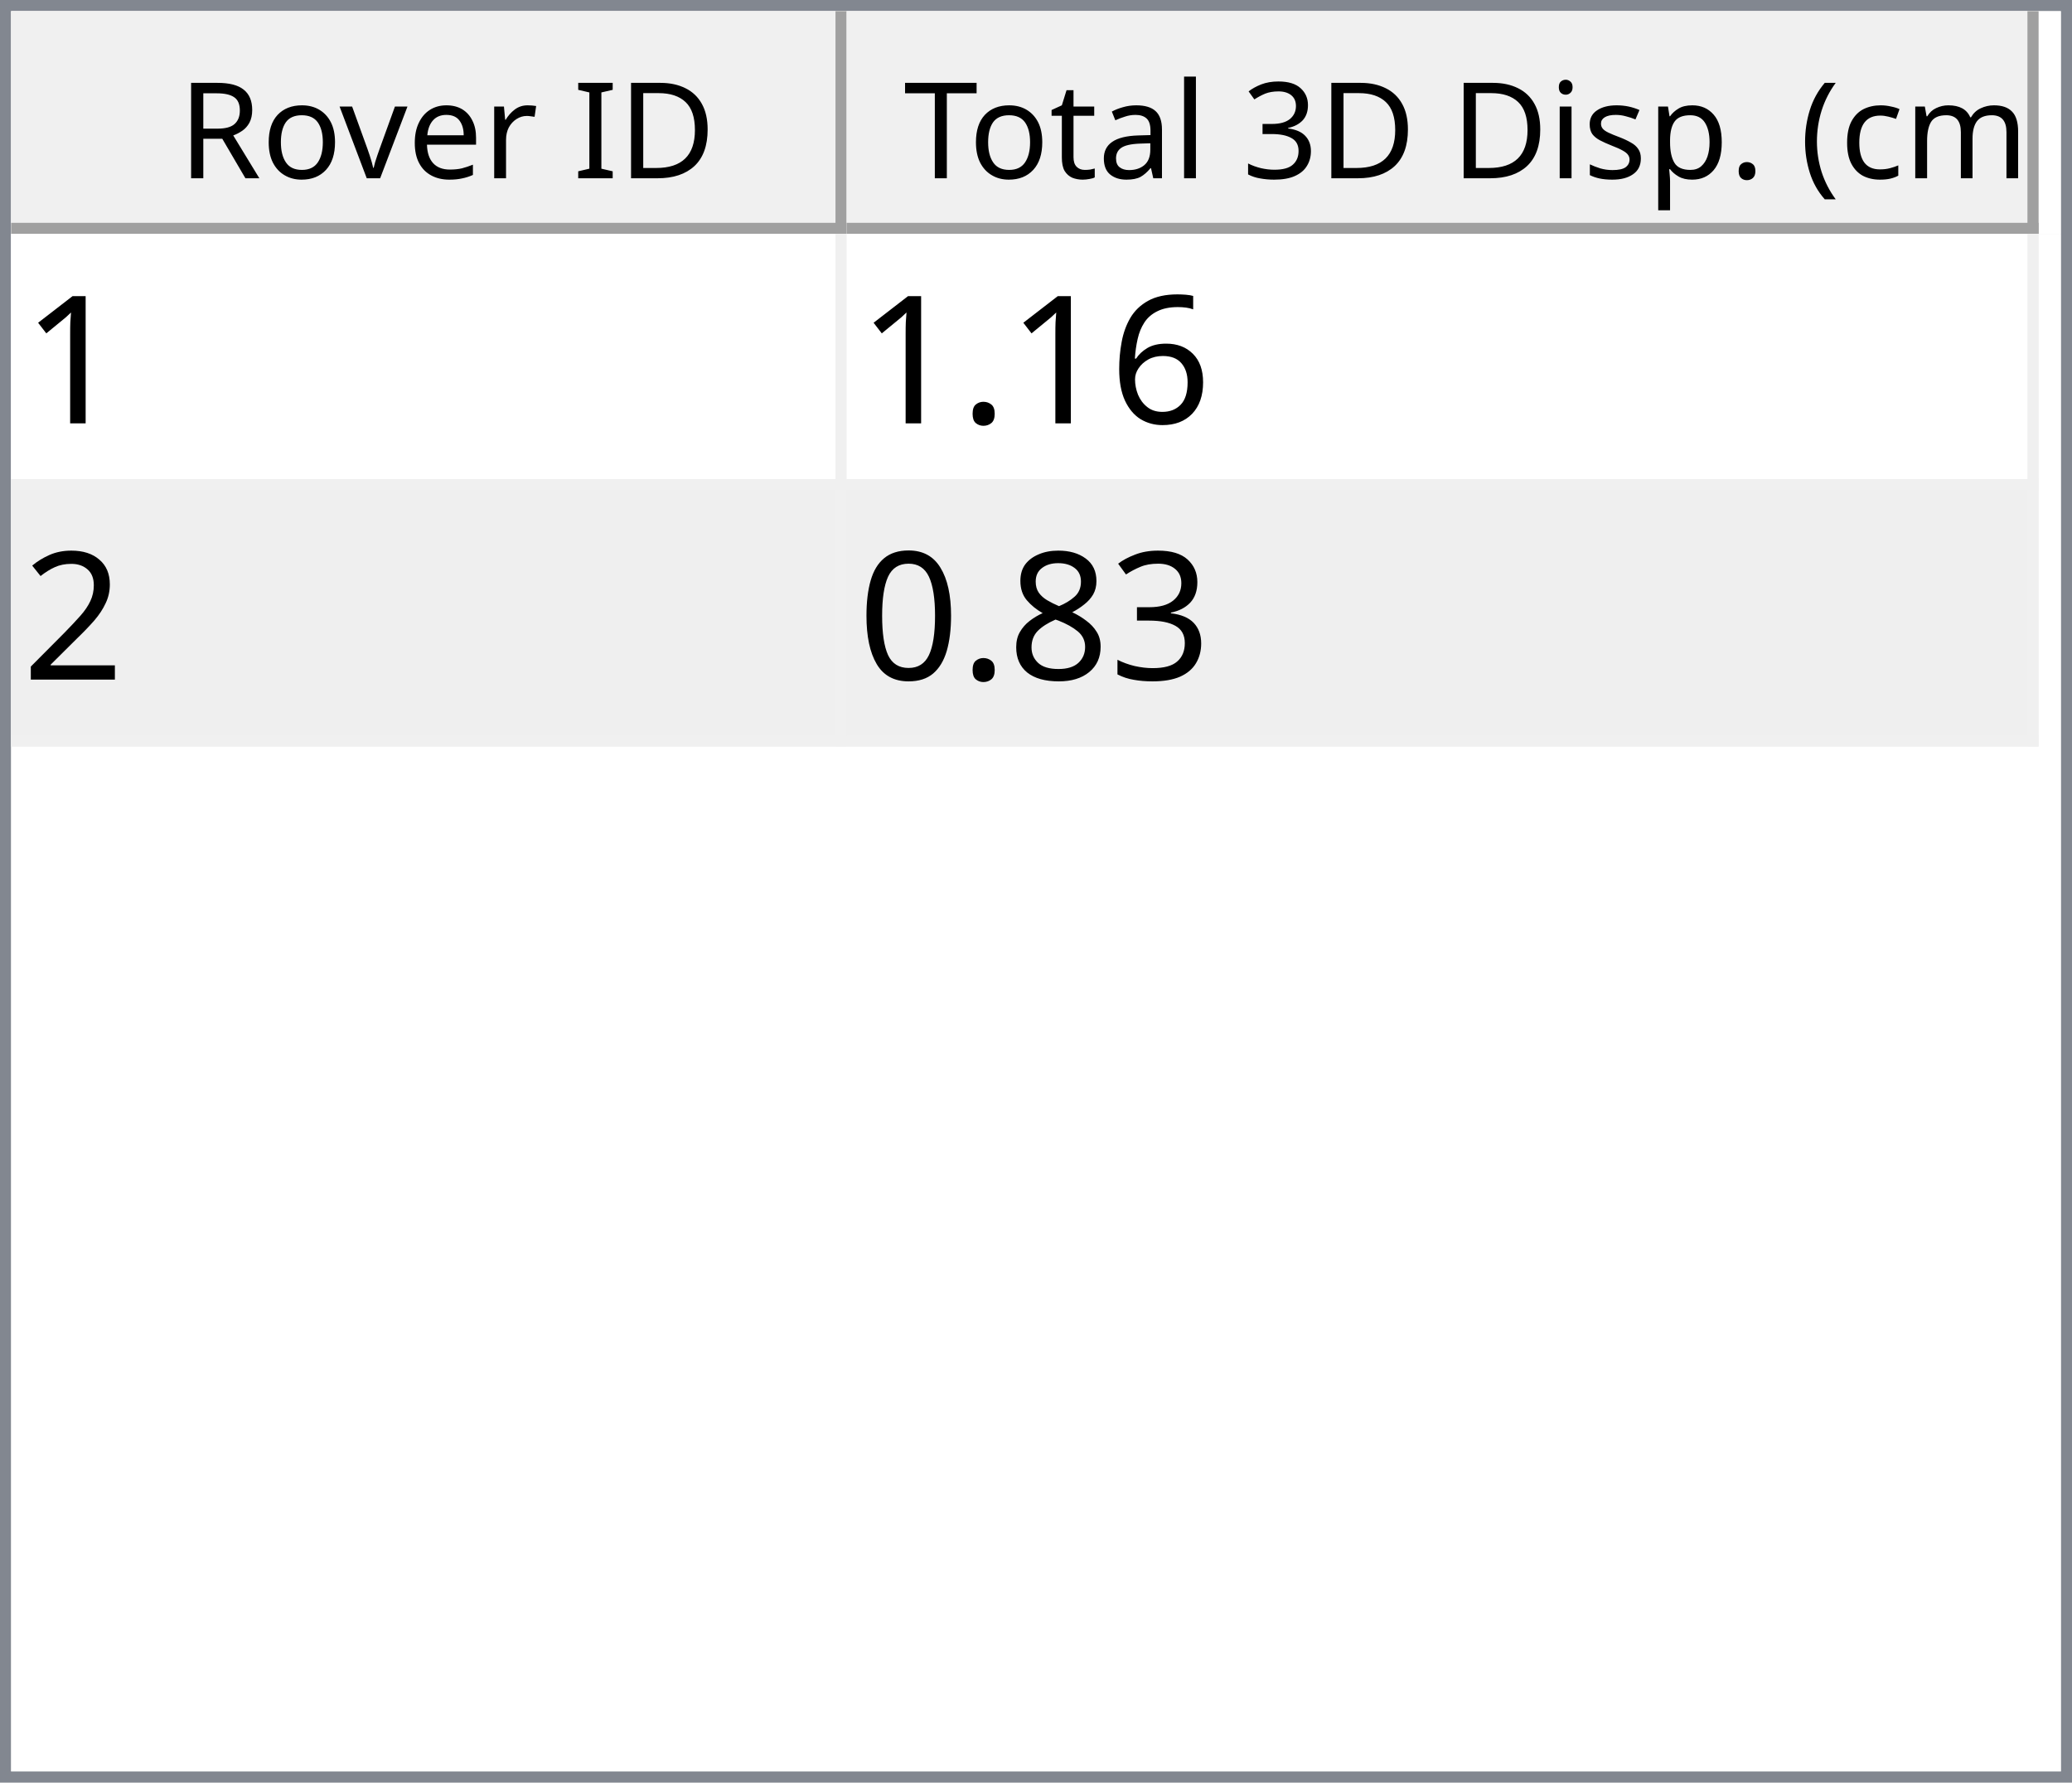
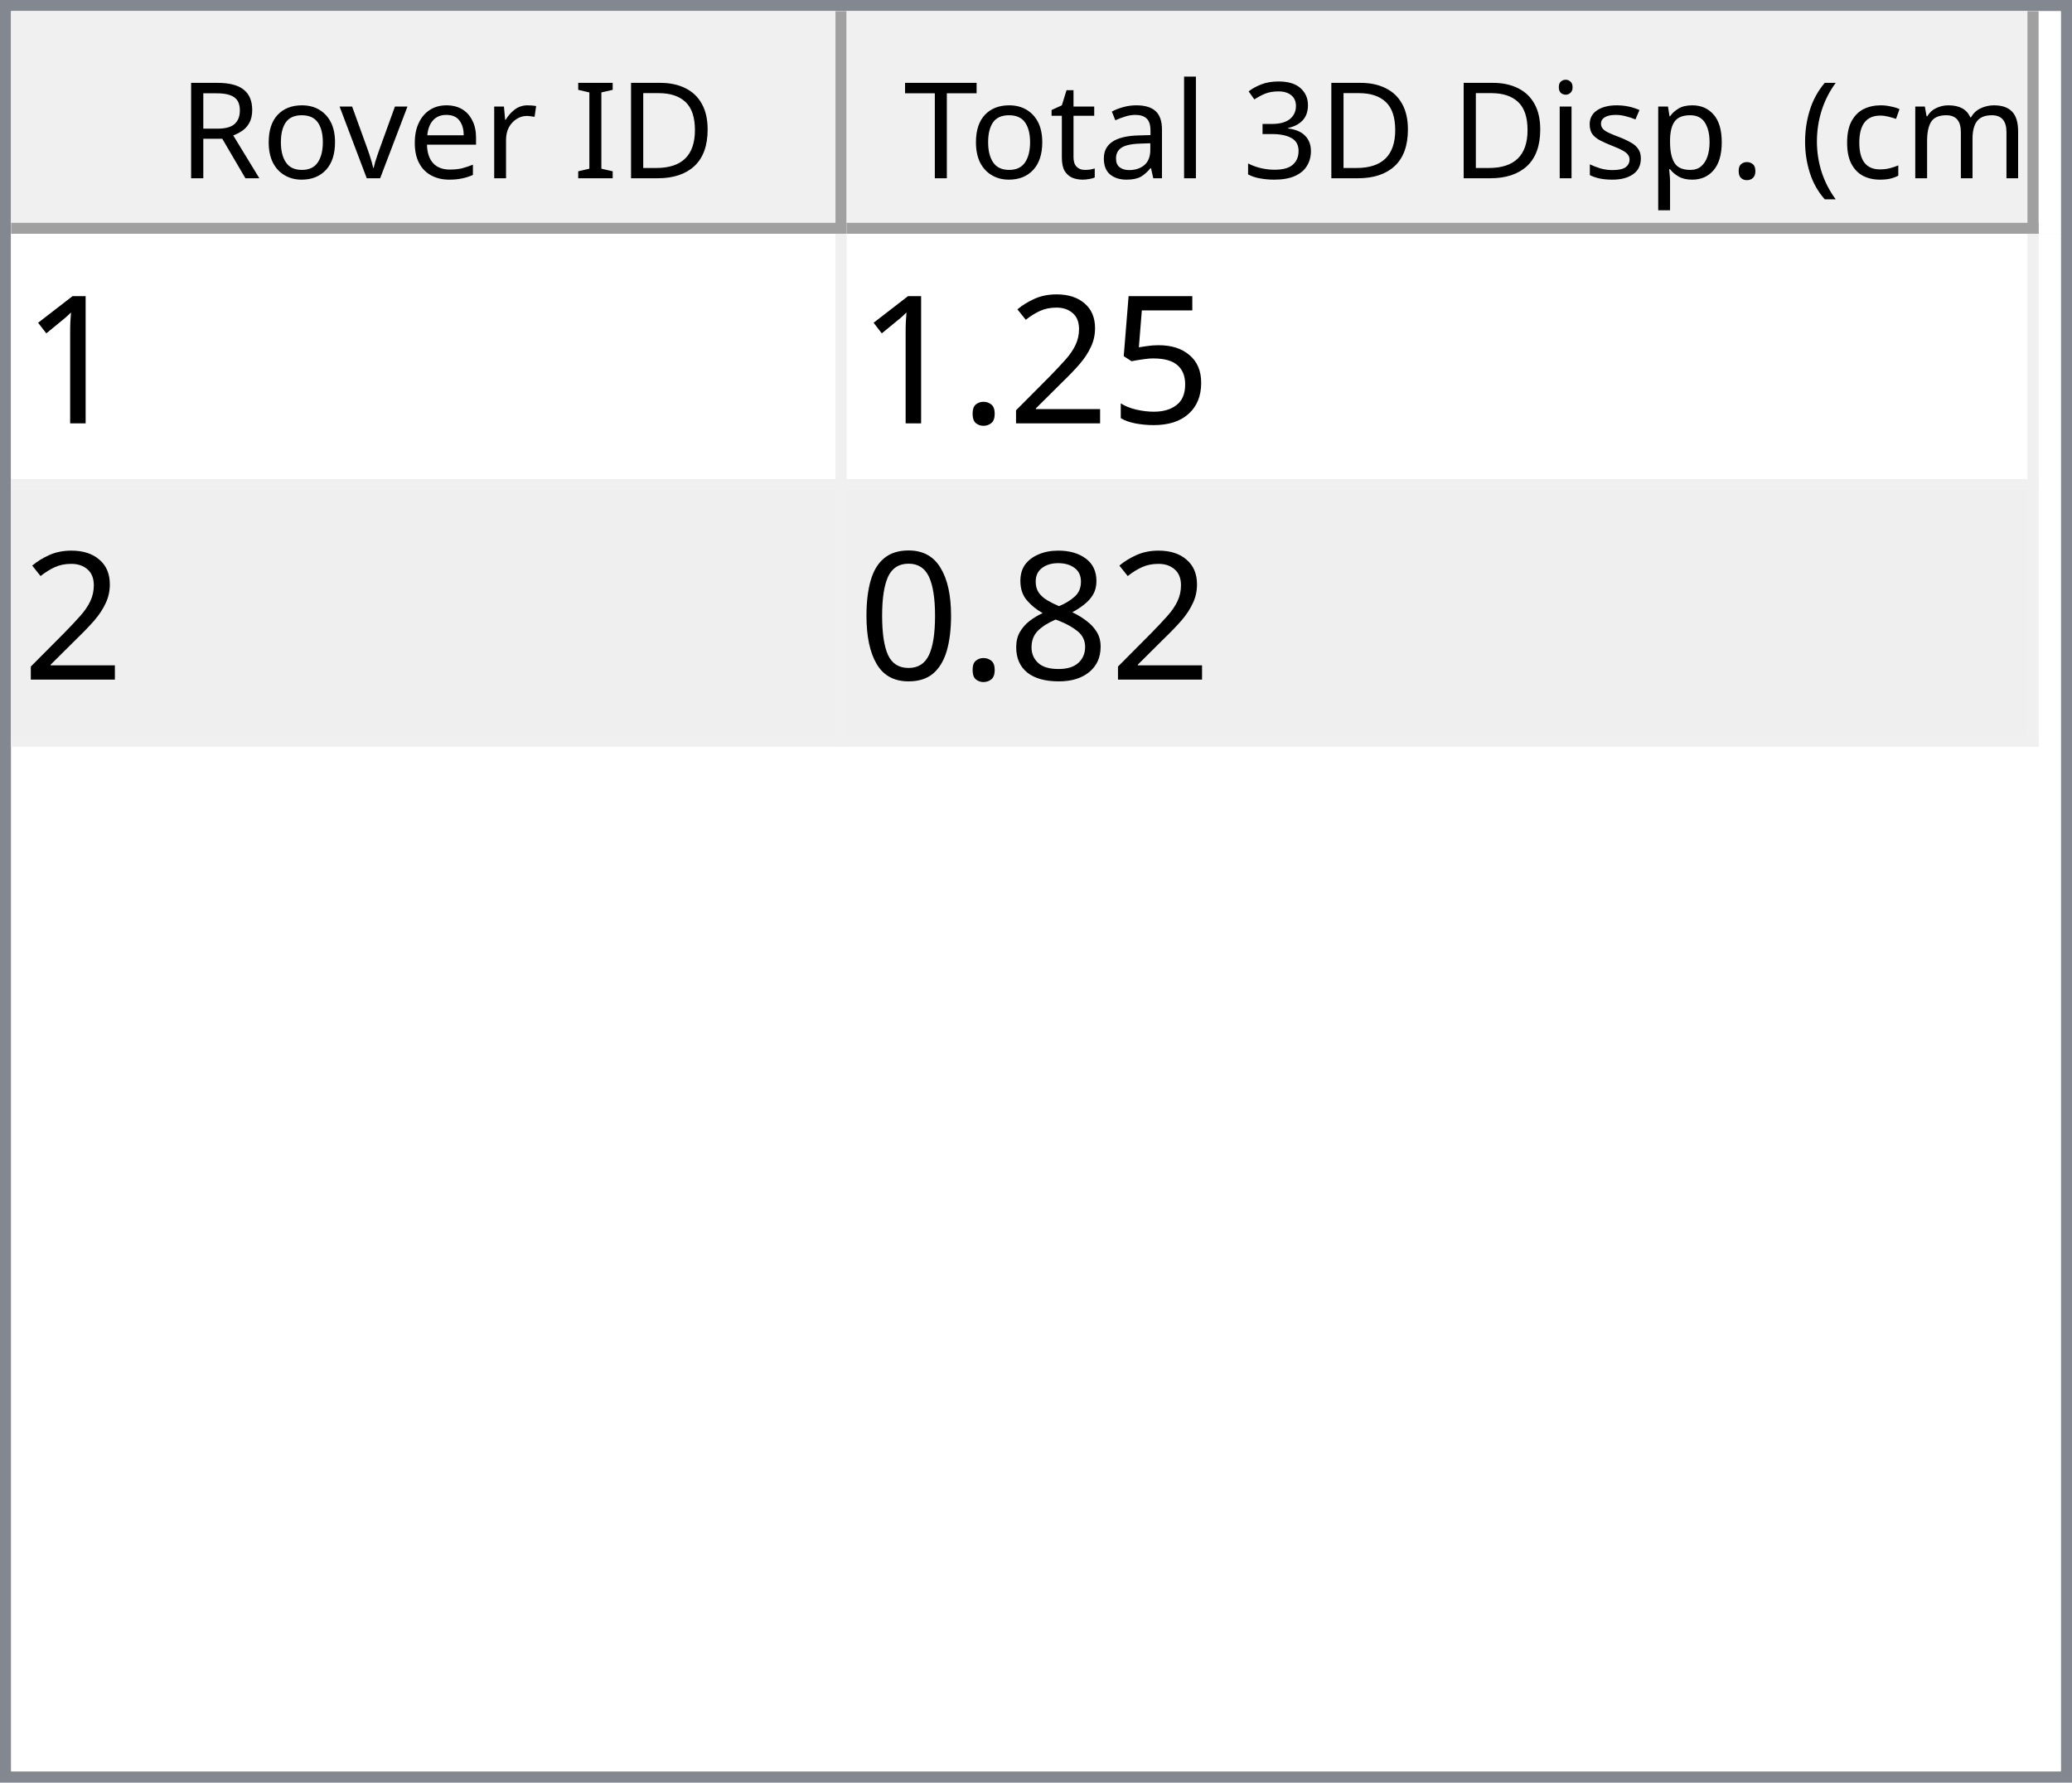
<svg xmlns="http://www.w3.org/2000/svg" style="fill-opacity:1; color-rendering:auto; color-interpolation:auto; text-rendering:auto; stroke:black; stroke-linecap:square; stroke-miterlimit:10; shape-rendering:auto; stroke-opacity:1; fill:black; stroke-dasharray:none; font-weight:normal; stroke-width:1; font-family:'Dialog'; font-style:normal; stroke-linejoin:miter; font-size:12px; stroke-dashoffset:0; image-rendering:auto;" width="186" height="160">
  <defs id="genericDefs" />
  <g>
    <defs id="defs1">
      <clipPath clipPathUnits="userSpaceOnUse" id="clipPath1">
        <path d="M0 0 L186 0 L186 160 L0 160 L0 0 Z" />
      </clipPath>
      <clipPath clipPathUnits="userSpaceOnUse" id="clipPath2">
        <path d="M0 0 L0 160 L186 160 L186 0 Z" />
      </clipPath>
      <clipPath clipPathUnits="userSpaceOnUse" id="clipPath3">
        <path d="M0 0 L0 20 L184 20 L184 0 Z" />
      </clipPath>
      <clipPath clipPathUnits="userSpaceOnUse" id="clipPath4">
        <path d="M0 0 L0 20 L75 20 L75 0 Z" />
      </clipPath>
      <clipPath clipPathUnits="userSpaceOnUse" id="clipPath5">
        <path d="M1 1 L1 19 L74 19 L74 1 Z" />
      </clipPath>
      <clipPath clipPathUnits="userSpaceOnUse" id="clipPath6">
        <path d="M0 0 L0 18 L73 18 L73 0 Z" />
      </clipPath>
      <clipPath clipPathUnits="userSpaceOnUse" id="clipPath7">
        <path d="M-0.5 -0.5 L-0.5 19.5 L74.5 19.5 L74.5 -0.5 Z" />
      </clipPath>
      <clipPath clipPathUnits="userSpaceOnUse" id="clipPath8">
        <path d="M0 0 L0 20 L107 20 L107 0 Z" />
      </clipPath>
      <clipPath clipPathUnits="userSpaceOnUse" id="clipPath9">
        <path d="M1 1 L1 19 L106 19 L106 1 Z" />
      </clipPath>
      <clipPath clipPathUnits="userSpaceOnUse" id="clipPath10">
        <path d="M0 0 L0 18 L105 18 L105 0 Z" />
      </clipPath>
      <clipPath clipPathUnits="userSpaceOnUse" id="clipPath11">
        <path d="M-0.5 -0.5 L-0.5 19.5 L106.5 19.5 L106.5 -0.5 Z" />
      </clipPath>
      <clipPath clipPathUnits="userSpaceOnUse" id="clipPath12">
        <path d="M0 0 L0 138 L184 138 L184 0 Z" />
      </clipPath>
      <clipPath clipPathUnits="userSpaceOnUse" id="clipPath13">
        <path d="M0 0 L0 46 L182 46 L182 0 Z" />
      </clipPath>
      <clipPath clipPathUnits="userSpaceOnUse" id="clipPath14">
        <path d="M-0.5 -0.5 L-0.5 45.5 L181.5 45.5 L181.5 -0.5 Z" />
      </clipPath>
      <clipPath clipPathUnits="userSpaceOnUse" id="clipPath15">
        <path d="M0 0 L0 22 L74 22 L74 0 Z" />
      </clipPath>
      <clipPath clipPathUnits="userSpaceOnUse" id="clipPath16">
        <path d="M0 0 L0 22 L106 22 L106 0 Z" />
      </clipPath>
      <font horiz-adv-x="64.551" id="font1">
        <font-face ascent="107.91" descent="25.098" units-per-em="100" style="font-style:normal; font-family:Segoe UI; font-weight:normal;" />
        <missing-glyph horiz-adv-x="64.551" d="M8.109 0 L8.109 68.266 L56.453 68.266 L56.453 0 L8.109 0 ZM15.328 7.234 L49.219 7.234 L49.219 61.031 L15.328 61.031 L15.328 7.234 Z" />
        <glyph unicode="D" horiz-adv-x="70.117" d="M9.188 0 L9.188 70.016 L28.516 70.016 Q65.531 70.016 65.531 35.891 Q65.531 19.672 55.25 9.836 Q44.969 0 27.734 0 L9.188 0 ZM17.391 62.594 L17.391 7.422 L27.828 7.422 Q41.609 7.422 49.273 14.797 Q56.938 22.172 56.938 35.688 Q56.938 62.594 28.328 62.594 L17.391 62.594 Z" />
        <glyph unicode="I" horiz-adv-x="26.611" d="M17.391 0 L9.188 0 L9.188 70.016 L17.391 70.016 L17.391 0 Z" />
        <glyph unicode=" " horiz-adv-x="27.393" d="" />
        <glyph unicode="r" horiz-adv-x="34.766" d="M34.188 41.891 Q32.078 43.5 28.125 43.5 Q23 43.5 19.555 38.672 Q16.109 33.844 16.109 25.484 L16.109 0 L8.109 0 L8.109 50 L16.109 50 L16.109 39.703 L16.312 39.703 Q18.016 44.969 21.531 47.922 Q25.047 50.875 29.391 50.875 Q32.516 50.875 34.188 50.203 L34.188 41.891 Z" />
        <glyph unicode="e" horiz-adv-x="52.295" d="M48.297 23 L12.984 23 Q13.188 14.656 17.484 10.109 Q21.781 5.562 29.297 5.562 Q37.75 5.562 44.828 11.141 L44.828 3.609 Q38.234 -1.172 27.391 -1.172 Q16.797 -1.172 10.742 5.641 Q4.688 12.453 4.688 24.812 Q4.688 36.469 11.305 43.82 Q17.922 51.172 27.734 51.172 Q37.547 51.172 42.922 44.828 Q48.297 38.484 48.297 27.203 L48.297 23 ZM40.094 29.781 Q40.047 36.719 36.75 40.578 Q33.453 44.438 27.594 44.438 Q21.922 44.438 17.969 40.383 Q14.016 36.328 13.094 29.781 L40.094 29.781 Z" />
        <glyph unicode="v" horiz-adv-x="47.9" d="M47.406 50 L27.484 0 L19.625 0 L0.688 50 L9.469 50 L22.172 13.672 Q23.578 9.672 23.922 6.688 L24.125 6.688 Q24.609 10.453 25.688 13.484 L38.969 50 L47.406 50 Z" />
        <glyph unicode="o" horiz-adv-x="58.594" d="M29 -1.172 Q17.922 -1.172 11.305 5.836 Q4.688 12.844 4.688 24.422 Q4.688 37.016 11.57 44.094 Q18.453 51.172 30.172 51.172 Q41.359 51.172 47.633 44.289 Q53.906 37.406 53.906 25.203 Q53.906 13.234 47.141 6.031 Q40.375 -1.172 29 -1.172 ZM29.594 44.438 Q21.875 44.438 17.383 39.188 Q12.891 33.938 12.891 24.703 Q12.891 15.828 17.43 10.695 Q21.969 5.562 29.594 5.562 Q37.359 5.562 41.531 10.594 Q45.703 15.625 45.703 24.906 Q45.703 34.281 41.531 39.359 Q37.359 44.438 29.594 44.438 Z" />
        <glyph unicode="R" horiz-adv-x="59.814" d="M59.375 0 L49.609 0 L37.891 19.625 Q36.281 22.359 34.766 24.289 Q33.25 26.219 31.664 27.438 Q30.078 28.656 28.25 29.219 Q26.422 29.781 24.125 29.781 L17.391 29.781 L17.391 0 L9.188 0 L9.188 70.016 L30.078 70.016 Q34.672 70.016 38.555 68.867 Q42.438 67.719 45.289 65.375 Q48.141 63.031 49.758 59.547 Q51.375 56.062 51.375 51.375 Q51.375 47.703 50.273 44.656 Q49.172 41.609 47.148 39.211 Q45.125 36.812 42.266 35.133 Q39.406 33.453 35.844 32.516 L35.844 32.328 Q37.594 31.547 38.891 30.547 Q40.188 29.547 41.359 28.18 Q42.531 26.812 43.68 25.078 Q44.828 23.344 46.234 21.047 L59.375 0 ZM17.391 62.594 L17.391 37.203 L28.516 37.203 Q31.594 37.203 34.203 38.133 Q36.812 39.062 38.719 40.797 Q40.625 42.531 41.703 45.047 Q42.781 47.562 42.781 50.688 Q42.781 56.297 39.141 59.445 Q35.5 62.594 28.609 62.594 L17.391 62.594 Z" />
        <glyph unicode=")" horiz-adv-x="30.176" d="M8.297 -15.922 L1.172 -15.922 Q16.406 2.344 16.406 26.812 Q16.406 51.469 1.078 70.016 L8.297 70.016 Q23.531 52.156 23.531 26.703 Q23.531 1.375 8.297 -15.922 Z" />
        <glyph unicode="m" horiz-adv-x="86.133" d="M79.109 0 L71.094 0 L71.094 28.719 Q71.094 37.016 68.531 40.727 Q65.969 44.438 59.906 44.438 Q54.781 44.438 51.195 39.75 Q47.609 35.062 47.609 28.516 L47.609 0 L39.594 0 L39.594 29.688 Q39.594 44.438 28.219 44.438 Q22.953 44.438 19.531 40.016 Q16.109 35.594 16.109 28.516 L16.109 0 L8.109 0 L8.109 50 L16.109 50 L16.109 42.094 L16.312 42.094 Q21.625 51.172 31.844 51.172 Q36.969 51.172 40.773 48.312 Q44.578 45.453 46 40.828 Q51.562 51.172 62.594 51.172 Q79.109 51.172 79.109 30.812 L79.109 0 Z" />
        <glyph unicode="c" horiz-adv-x="46.191" d="M42.188 2.297 Q36.422 -1.172 28.516 -1.172 Q17.828 -1.172 11.258 5.789 Q4.688 12.75 4.688 23.828 Q4.688 36.188 11.766 43.68 Q18.844 51.172 30.672 51.172 Q37.25 51.172 42.281 48.734 L42.281 40.531 Q36.719 44.438 30.375 44.438 Q22.703 44.438 17.797 38.945 Q12.891 33.453 12.891 24.516 Q12.891 15.719 17.508 10.641 Q22.125 5.562 29.891 5.562 Q36.422 5.562 42.188 9.906 L42.188 2.297 Z" />
        <glyph unicode="(" horiz-adv-x="30.176" d="M29.109 -15.922 L21.969 -15.922 Q6.844 1.375 6.844 26.703 Q6.844 52.156 21.969 70.016 L29.203 70.016 Q13.875 51.469 13.875 26.812 Q13.875 2.344 29.109 -15.922 Z" />
        <glyph unicode="." horiz-adv-x="21.68" d="M10.891 -1.078 Q8.641 -1.078 7.055 0.539 Q5.469 2.156 5.469 4.391 Q5.469 6.641 7.055 8.273 Q8.641 9.906 10.891 9.906 Q13.188 9.906 14.797 8.273 Q16.406 6.641 16.406 4.391 Q16.406 2.156 14.797 0.539 Q13.188 -1.078 10.891 -1.078 Z" />
        <glyph unicode="p" horiz-adv-x="58.789" d="M16.312 7.234 L16.109 7.234 L16.109 -23 L8.109 -23 L8.109 50 L16.109 50 L16.109 41.219 L16.312 41.219 Q22.219 51.172 33.594 51.172 Q43.266 51.172 48.688 44.461 Q54.109 37.75 54.109 26.469 Q54.109 13.922 48 6.375 Q41.891 -1.172 31.297 -1.172 Q21.578 -1.172 16.312 7.234 ZM16.109 27.391 L16.109 20.406 Q16.109 14.203 20.141 9.883 Q24.172 5.562 30.375 5.562 Q37.641 5.562 41.773 11.133 Q45.906 16.703 45.906 26.609 Q45.906 34.969 42.047 39.703 Q38.188 44.438 31.594 44.438 Q24.609 44.438 20.359 39.578 Q16.109 34.719 16.109 27.391 Z" />
        <glyph unicode="s" horiz-adv-x="42.432" d="M5.078 1.812 L5.078 10.406 Q11.625 5.562 19.484 5.562 Q30.031 5.562 30.031 12.594 Q30.031 14.594 29.125 15.992 Q28.219 17.391 26.68 18.461 Q25.141 19.531 23.07 20.383 Q21 21.234 18.609 22.172 Q15.281 23.484 12.766 24.828 Q10.25 26.172 8.57 27.859 Q6.891 29.547 6.031 31.695 Q5.172 33.844 5.172 36.719 Q5.172 40.234 6.789 42.945 Q8.406 45.656 11.086 47.484 Q13.766 49.312 17.211 50.242 Q20.656 51.172 24.312 51.172 Q30.812 51.172 35.938 48.922 L35.938 40.828 Q30.422 44.438 23.25 44.438 Q21 44.438 19.195 43.922 Q17.391 43.406 16.094 42.477 Q14.797 41.547 14.086 40.258 Q13.375 38.969 13.375 37.406 Q13.375 35.453 14.086 34.133 Q14.797 32.812 16.164 31.789 Q17.531 30.766 19.484 29.938 Q21.438 29.109 23.922 28.125 Q27.25 26.859 29.883 25.516 Q32.516 24.172 34.375 22.484 Q36.234 20.797 37.234 18.602 Q38.234 16.406 38.234 13.375 Q38.234 9.672 36.602 6.938 Q34.969 4.203 32.234 2.398 Q29.5 0.594 25.93 -0.289 Q22.359 -1.172 18.453 -1.172 Q10.75 -1.172 5.078 1.812 Z" />
        <glyph unicode="i" horiz-adv-x="24.219" d="M12.203 62.703 Q10.062 62.703 8.547 64.164 Q7.031 65.625 7.031 67.875 Q7.031 70.125 8.547 71.609 Q10.062 73.094 12.203 73.094 Q14.406 73.094 15.945 71.609 Q17.484 70.125 17.484 67.875 Q17.484 65.719 15.945 64.211 Q14.406 62.703 12.203 62.703 ZM16.109 0 L8.109 0 L8.109 50 L16.109 50 L16.109 0 Z" />
        <glyph unicode="3" horiz-adv-x="53.906" d="M46.531 19.828 Q46.531 15.094 44.75 11.211 Q42.969 7.328 39.719 4.57 Q36.469 1.812 31.93 0.297 Q27.391 -1.219 21.922 -1.219 Q11.922 -1.219 6 2.594 L6 11.188 Q13.094 5.609 22.219 5.609 Q25.875 5.609 28.828 6.539 Q31.781 7.469 33.906 9.227 Q36.031 10.984 37.18 13.477 Q38.328 15.969 38.328 19.094 Q38.328 32.812 18.797 32.812 L12.984 32.812 L12.984 39.594 L18.5 39.594 Q35.797 39.594 35.797 52.484 Q35.797 64.406 22.609 64.406 Q15.188 64.406 8.688 59.422 L8.688 67.188 Q15.375 71.188 24.609 71.188 Q29 71.188 32.57 69.969 Q36.141 68.75 38.68 66.555 Q41.219 64.359 42.609 61.281 Q44 58.203 44 54.5 Q44 40.672 30.031 36.719 L30.031 36.531 Q33.594 36.141 36.625 34.797 Q39.656 33.453 41.852 31.305 Q44.047 29.156 45.289 26.25 Q46.531 23.344 46.531 19.828 Z" />
        <glyph unicode="l" horiz-adv-x="24.219" d="M16.109 0 L8.109 0 L8.109 74.031 L16.109 74.031 L16.109 0 Z" />
        <glyph unicode="a" horiz-adv-x="50.879" d="M43.891 0 L35.891 0 L35.891 7.812 L35.688 7.812 Q30.469 -1.172 20.312 -1.172 Q12.844 -1.172 8.617 2.781 Q4.391 6.734 4.391 13.281 Q4.391 27.297 20.906 29.594 L35.891 31.688 Q35.891 44.438 25.594 44.438 Q16.547 44.438 9.281 38.281 L9.281 46.484 Q16.656 51.172 26.266 51.172 Q43.891 51.172 43.891 32.516 L43.891 0 ZM35.891 25.297 L23.828 23.641 Q18.266 22.859 15.43 20.875 Q12.594 18.891 12.594 13.875 Q12.594 10.203 15.211 7.883 Q17.828 5.562 22.172 5.562 Q28.125 5.562 32.008 9.742 Q35.891 13.922 35.891 20.312 L35.891 25.297 Z" />
        <glyph unicode="t" horiz-adv-x="33.887" d="M31.297 0.484 Q28.469 -1.078 23.828 -1.078 Q10.688 -1.078 10.688 13.578 L10.688 43.172 L2.094 43.172 L2.094 50 L10.688 50 L10.688 62.203 L18.703 64.797 L18.703 50 L31.297 50 L31.297 43.172 L18.703 43.172 L18.703 14.984 Q18.703 9.969 20.414 7.82 Q22.125 5.672 26.078 5.672 Q29.109 5.672 31.297 7.328 L31.297 0.484 Z" />
        <glyph unicode="T" horiz-adv-x="52.393" d="M50.594 62.594 L30.375 62.594 L30.375 0 L22.172 0 L22.172 62.594 L2 62.594 L2 70.016 L50.594 70.016 L50.594 62.594 Z" />
      </font>
      <font horiz-adv-x="75.0" id="font2">
        <font-face ascent="100.537" descent="21.973" units-per-em="100" style="font-style:normal; font-family:sans-serif; font-weight:normal;" />
        <missing-glyph horiz-adv-x="75.0" d="M12.5 0 L12.5 62.5 L62.5 62.5 L62.5 0 L12.5 0 ZM14.062 1.562 L60.938 1.562 L60.938 60.938 L14.062 60.938 L14.062 1.562 Z" />
        <glyph unicode="1" horiz-adv-x="55.615" d="M37.25 0 L28.469 0 L28.469 56 Q25.297 52.984 20.141 49.953 Q14.984 46.922 10.891 45.406 L10.891 53.906 Q18.266 57.375 23.781 62.305 Q29.297 67.234 31.594 71.875 L37.25 71.875 L37.25 0 Z" />
-         <glyph unicode="6" horiz-adv-x="55.615" d="M49.75 54.047 L41.016 53.375 Q39.844 58.547 37.703 60.891 Q34.125 64.656 28.906 64.656 Q24.703 64.656 21.531 62.312 Q17.391 59.281 14.992 53.469 Q12.594 47.656 12.5 36.922 Q15.672 41.75 20.266 44.094 Q24.859 46.438 29.891 46.438 Q38.672 46.438 44.852 39.969 Q51.031 33.5 51.031 23.25 Q51.031 16.5 48.125 10.719 Q45.219 4.938 40.141 1.859 Q35.062 -1.219 28.609 -1.219 Q17.625 -1.219 10.695 6.859 Q3.766 14.938 3.766 33.5 Q3.766 54.25 11.422 63.672 Q18.109 71.875 29.438 71.875 Q37.891 71.875 43.289 67.141 Q48.688 62.406 49.75 54.047 ZM13.875 23.188 Q13.875 18.656 15.797 14.508 Q17.719 10.359 21.188 8.18 Q24.656 6 28.469 6 Q34.031 6 38.039 10.492 Q42.047 14.984 42.047 22.703 Q42.047 30.125 38.086 34.398 Q34.125 38.672 28.125 38.672 Q22.172 38.672 18.023 34.398 Q13.875 30.125 13.875 23.188 Z" />
+         <glyph unicode="5" horiz-adv-x="55.615" d="M4.156 18.75 L13.375 19.531 Q14.406 12.797 18.141 9.398 Q21.875 6 27.156 6 Q33.5 6 37.891 10.789 Q42.281 15.578 42.281 23.484 Q42.281 31 38.062 35.352 Q33.844 39.703 27 39.703 Q22.75 39.703 19.336 37.773 Q15.922 35.844 13.969 32.766 L5.719 33.844 L12.641 70.609 L48.25 70.609 L48.25 62.203 L19.672 62.203 L15.828 42.969 Q22.266 47.469 29.344 47.469 Q38.719 47.469 45.164 40.969 Q51.609 34.469 51.609 24.266 Q51.609 14.547 45.953 7.469 Q39.062 -1.219 27.156 -1.219 Q17.391 -1.219 11.211 4.25 Q5.031 9.719 4.156 18.75 Z" />
+         <glyph unicode="2" horiz-adv-x="55.615" d="M50.344 8.453 L50.344 0 L3.031 0 Q2.938 3.172 4.047 6.109 Q5.859 10.938 9.836 15.625 Q13.812 20.312 21.344 26.469 Q33.016 36.031 37.117 41.625 Q41.219 47.219 41.219 52.203 Q41.219 57.422 37.477 61.008 Q33.734 64.594 27.734 64.594 Q21.391 64.594 17.578 60.789 Q13.766 56.984 13.719 50.25 L4.688 51.172 Q5.609 61.281 11.664 66.578 Q17.719 71.875 27.938 71.875 Q38.234 71.875 44.242 66.164 Q50.25 60.453 50.25 52 Q50.25 47.703 48.492 43.555 Q46.734 39.406 42.656 34.812 Q38.578 30.219 29.109 22.219 Q21.188 15.578 18.945 13.211 Q16.703 10.844 15.234 8.453 L50.344 8.453 Z" />
        <glyph unicode="." horiz-adv-x="27.783" d="M9.078 0 L9.078 10.016 L19.094 10.016 L19.094 0 L9.078 0 Z" />
-         <glyph unicode="2" horiz-adv-x="55.615" d="M50.344 8.453 L50.344 0 L3.031 0 Q2.938 3.172 4.047 6.109 Q5.859 10.938 9.836 15.625 Q13.812 20.312 21.344 26.469 Q33.016 36.031 37.117 41.625 Q41.219 47.219 41.219 52.203 Q41.219 57.422 37.477 61.008 Q33.734 64.594 27.734 64.594 Q21.391 64.594 17.578 60.789 Q13.766 56.984 13.719 50.25 L4.688 51.172 Q5.609 61.281 11.664 66.578 Q17.719 71.875 27.938 71.875 Q38.234 71.875 44.242 66.164 Q50.25 60.453 50.25 52 Q50.25 47.703 48.492 43.555 Q46.734 39.406 42.656 34.812 Q38.578 30.219 29.109 22.219 Q21.188 15.578 18.945 13.211 Q16.703 10.844 15.234 8.453 L50.344 8.453 Z" />
-         <glyph unicode="3" horiz-adv-x="55.615" d="M4.203 18.891 L12.984 20.062 Q14.5 12.594 18.141 9.297 Q21.781 6 27 6 Q33.203 6 37.477 10.297 Q41.75 14.594 41.75 20.953 Q41.75 27 37.797 30.93 Q33.844 34.859 27.734 34.859 Q25.25 34.859 21.531 33.891 L22.516 41.609 Q23.391 41.5 23.922 41.5 Q29.547 41.5 34.039 44.43 Q38.531 47.359 38.531 53.469 Q38.531 58.297 35.258 61.477 Q31.984 64.656 26.812 64.656 Q21.688 64.656 18.266 61.43 Q14.844 58.203 13.875 51.766 L5.078 53.328 Q6.688 62.156 12.398 67.016 Q18.109 71.875 26.609 71.875 Q32.469 71.875 37.398 69.359 Q42.328 66.844 44.945 62.5 Q47.562 58.156 47.562 53.266 Q47.562 48.641 45.07 44.828 Q42.578 41.016 37.703 38.766 Q44.047 37.312 47.562 32.695 Q51.078 28.078 51.078 21.141 Q51.078 11.766 44.242 5.25 Q37.406 -1.266 26.953 -1.266 Q17.531 -1.266 11.305 4.352 Q5.078 9.969 4.203 18.891 Z" />
        <glyph unicode="8" horiz-adv-x="55.615" d="M17.672 38.812 Q12.203 40.828 9.57 44.539 Q6.938 48.25 6.938 53.422 Q6.938 61.234 12.555 66.555 Q18.172 71.875 27.484 71.875 Q36.859 71.875 42.578 66.43 Q48.297 60.984 48.297 53.172 Q48.297 48.188 45.68 44.508 Q43.062 40.828 37.75 38.812 Q44.344 36.672 47.781 31.883 Q51.219 27.094 51.219 20.453 Q51.219 11.281 44.727 5.031 Q38.234 -1.219 27.641 -1.219 Q17.047 -1.219 10.547 5.055 Q4.047 11.328 4.047 20.703 Q4.047 27.688 7.594 32.398 Q11.141 37.109 17.672 38.812 ZM15.922 53.719 Q15.922 48.641 19.195 45.414 Q22.469 42.188 27.688 42.188 Q32.766 42.188 36.016 45.383 Q39.266 48.578 39.266 53.219 Q39.266 58.062 35.914 61.359 Q32.562 64.656 27.594 64.656 Q22.562 64.656 19.242 61.43 Q15.922 58.203 15.922 53.719 ZM13.094 20.656 Q13.094 16.891 14.875 13.375 Q16.656 9.859 20.172 7.93 Q23.688 6 27.734 6 Q34.031 6 38.133 10.055 Q42.234 14.109 42.234 20.359 Q42.234 26.703 38.016 30.859 Q33.797 35.016 27.438 35.016 Q21.234 35.016 17.164 30.914 Q13.094 26.812 13.094 20.656 Z" />
        <glyph unicode="0" horiz-adv-x="55.615" d="M4.156 35.297 Q4.156 48 6.766 55.742 Q9.375 63.484 14.523 67.68 Q19.672 71.875 27.484 71.875 Q33.25 71.875 37.594 69.555 Q41.938 67.234 44.773 62.867 Q47.609 58.5 49.219 52.227 Q50.828 45.953 50.828 35.297 Q50.828 22.703 48.242 14.969 Q45.656 7.234 40.508 3.008 Q35.359 -1.219 27.484 -1.219 Q17.141 -1.219 11.234 6.203 Q4.156 15.141 4.156 35.297 ZM13.188 35.297 Q13.188 17.672 17.312 11.836 Q21.438 6 27.484 6 Q33.547 6 37.672 11.859 Q41.797 17.719 41.797 35.297 Q41.797 52.984 37.672 58.789 Q33.547 64.594 27.391 64.594 Q21.344 64.594 17.719 59.469 Q13.188 52.938 13.188 35.297 Z" />
      </font>
    </defs>
    <g style="fill:white; stroke:white;">
      <rect x="0" y="0" width="186" style="clip-path:url(#clipPath1); stroke:none;" height="160" />
    </g>
    <g style="fill:white; text-rendering:optimizeSpeed; color-rendering:optimizeSpeed; image-rendering:optimizeSpeed; shape-rendering:crispEdges; stroke:white; color-interpolation:sRGB;">
      <rect x="0" width="186" height="160" y="0" style="stroke:none;" />
      <path style="stroke:none;" d="M0 160 L186 160 L186 0 L0 0 Z" />
    </g>
    <g style="fill:rgb(240,240,240); font-family:'Segoe UI'; stroke:rgb(240,240,240);">
      <rect x="0" y="0" width="186" style="clip-path:url(#clipPath2); stroke:none;" height="160" />
    </g>
    <g style="fill:rgb(130,135,144); font-family:'Segoe UI'; stroke:rgb(130,135,144);">
      <path d="M0 0 L186 0 L186 160 L0 160 L0 0 ZM1 1 L185 1 L185 159 L1 159 L1 1 Z" style="fill-rule:evenodd; clip-path:url(#clipPath2); stroke:none;" />
    </g>
    <g style="fill:white; font-family:'Segoe UI'; stroke:white;" transform="translate(1,1)">
      <rect x="0" y="0" width="184" style="clip-path:url(#clipPath3); stroke:none;" height="20" />
    </g>
    <g style="fill:rgb(240,240,240); font-family:'Segoe UI'; stroke:rgb(240,240,240);" transform="translate(1,1)">
      <rect x="0" y="0" width="75" style="clip-path:url(#clipPath4); stroke:none;" height="20" />
    </g>
    <g style="font-family:'Segoe UI';" transform="translate(2,2)">
      <text x="14" xml:space="preserve" y="14" style="clip-path:url(#clipPath6); stroke:none;">Rover ID</text>
    </g>
    <g style="fill:rgb(160,160,160); font-family:'Segoe UI'; stroke:rgb(160,160,160); stroke-linejoin:bevel;" transform="translate(1.5,1.5)">
      <line x1="74" x2="74" y1="0" style="fill:none; clip-path:url(#clipPath7);" y2="19" />
    </g>
    <g style="fill:rgb(160,160,160); font-family:'Segoe UI'; stroke:rgb(160,160,160); stroke-linejoin:bevel;" transform="matrix(1,0,0,1,1,1) translate(0.5,0.5)">
      <line x1="0" x2="74" y1="19" style="fill:none; clip-path:url(#clipPath7);" y2="19" />
    </g>
    <g style="fill:rgb(240,240,240); font-family:'Segoe UI'; stroke:rgb(240,240,240);" transform="translate(76,1)">
      <rect x="0" y="0" width="107" style="clip-path:url(#clipPath8); stroke:none;" height="20" />
    </g>
    <g style="font-family:'Segoe UI';" transform="translate(77,2)">
      <text x="1" xml:space="preserve" y="14" style="clip-path:url(#clipPath10); stroke:none;"> Total 3D Disp. (cm)</text>
    </g>
    <g style="fill:rgb(160,160,160); font-family:'Segoe UI'; stroke:rgb(160,160,160); stroke-linejoin:bevel;" transform="translate(76.5,1.5)">
      <line x1="106" x2="106" y1="0" style="fill:none; clip-path:url(#clipPath11);" y2="19" />
    </g>
    <g style="fill:rgb(160,160,160); font-family:'Segoe UI'; stroke:rgb(160,160,160); stroke-linejoin:bevel;" transform="matrix(1,0,0,1,76,1) translate(0.5,0.5)">
      <line x1="0" x2="106" y1="19" style="fill:none; clip-path:url(#clipPath11);" y2="19" />
    </g>
    <g style="fill:white; font-family:'Segoe UI'; stroke:white;" transform="translate(1,21)">
      <rect x="0" y="0" width="184" style="clip-path:url(#clipPath12); stroke:none;" height="138" />
    </g>
    <g style="fill:rgb(240,240,240); font-size:16px; font-family:sans-serif; stroke:rgb(240,240,240);" transform="translate(1,21)">
      <rect x="0" y="0" width="182" style="clip-path:url(#clipPath13); stroke:none;" height="46" />
      <line transform="translate(0.5,0.5)" x1="0" x2="181" y1="22" style="clip-path:url(#clipPath14); fill:none; stroke-linejoin:bevel;" y2="22" />
    </g>
    <g transform="matrix(1,0,0,1,1,21) translate(0.5,0.5)" style="fill:rgb(240,240,240); font-size:16px; font-family:sans-serif; stroke:rgb(240,240,240); stroke-linejoin:bevel;">
      <line x1="0" x2="181" y1="45" style="fill:none; clip-path:url(#clipPath14);" y2="45" />
    </g>
    <g transform="matrix(1,0,0,1,1,21) translate(0.5,0.5)" style="fill:rgb(240,240,240); font-size:16px; font-family:sans-serif; stroke:rgb(240,240,240); stroke-linejoin:bevel;">
      <line x1="74" x2="74" y1="0" style="fill:none; clip-path:url(#clipPath14);" y2="45" />
    </g>
    <g transform="matrix(1,0,0,1,1,21) translate(0.5,0.5)" style="fill:rgb(240,240,240); font-size:16px; font-family:sans-serif; stroke:rgb(240,240,240); stroke-linejoin:bevel;">
      <line x1="181" x2="181" y1="0" style="fill:none; clip-path:url(#clipPath14);" y2="45" />
    </g>
    <g style="fill:white; font-size:16px; font-family:sans-serif; stroke:white;" transform="matrix(1,0,0,1,1,21)">
      <rect x="0" y="0" width="74" style="clip-path:url(#clipPath15); stroke:none;" height="22" />
      <text x="1" y="17" style="fill:black; clip-path:url(#clipPath15); stroke:none;" xml:space="preserve">1</text>
    </g>
    <g style="fill:white; font-size:16px; font-family:sans-serif; stroke:white;" transform="matrix(1,0,0,1,1,21) translate(75,0)">
      <rect x="0" y="0" width="106" style="clip-path:url(#clipPath16); stroke:none;" height="22" />
-       <text x="1" y="17" style="fill:black; clip-path:url(#clipPath16); stroke:none;" xml:space="preserve">1.16</text>
+       <text x="1" y="17" style="fill:black; clip-path:url(#clipPath16); stroke:none;" xml:space="preserve">1.25</text>
    </g>
    <g style="fill:rgb(239,239,239); font-size:16px; font-family:sans-serif; stroke:rgb(239,239,239);" transform="matrix(1,0,0,1,1,21) translate(0,23)">
      <rect x="0" y="0" width="74" style="clip-path:url(#clipPath15); stroke:none;" height="22" />
      <text x="1" y="17" style="fill:black; clip-path:url(#clipPath15); stroke:none;" xml:space="preserve">2</text>
    </g>
    <g style="fill:rgb(239,239,239); font-size:16px; font-family:sans-serif; stroke:rgb(239,239,239);" transform="matrix(1,0,0,1,1,21) translate(75,23)">
      <rect x="0" y="0" width="106" style="clip-path:url(#clipPath16); stroke:none;" height="22" />
-       <text x="1" y="17" style="fill:black; clip-path:url(#clipPath16); stroke:none;" xml:space="preserve">0.83</text>
+       <text x="1" y="17" style="fill:black; clip-path:url(#clipPath16); stroke:none;" xml:space="preserve">0.82</text>
    </g>
  </g>
</svg>
